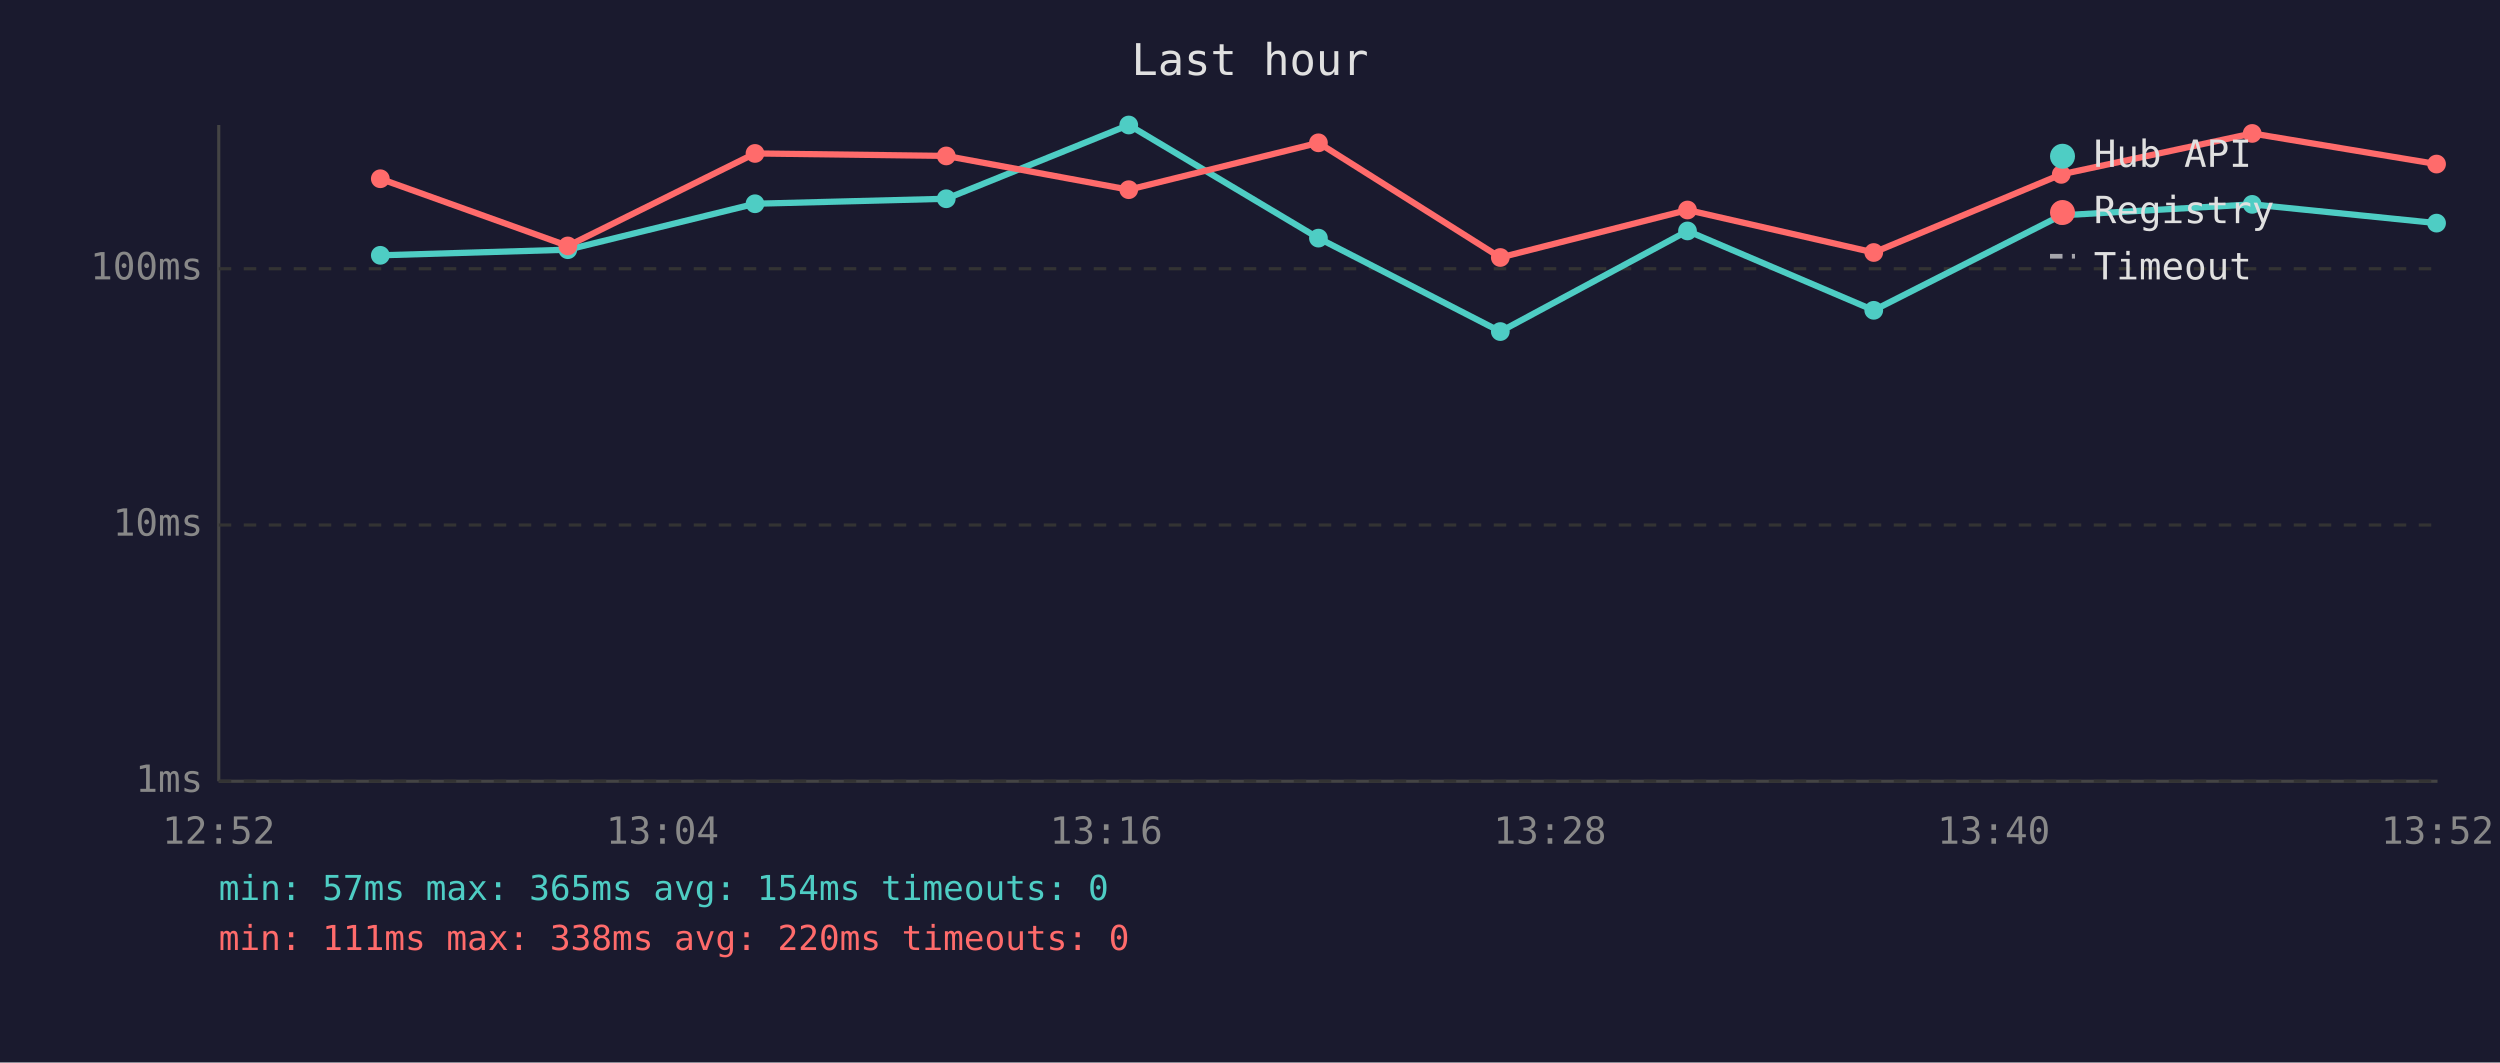
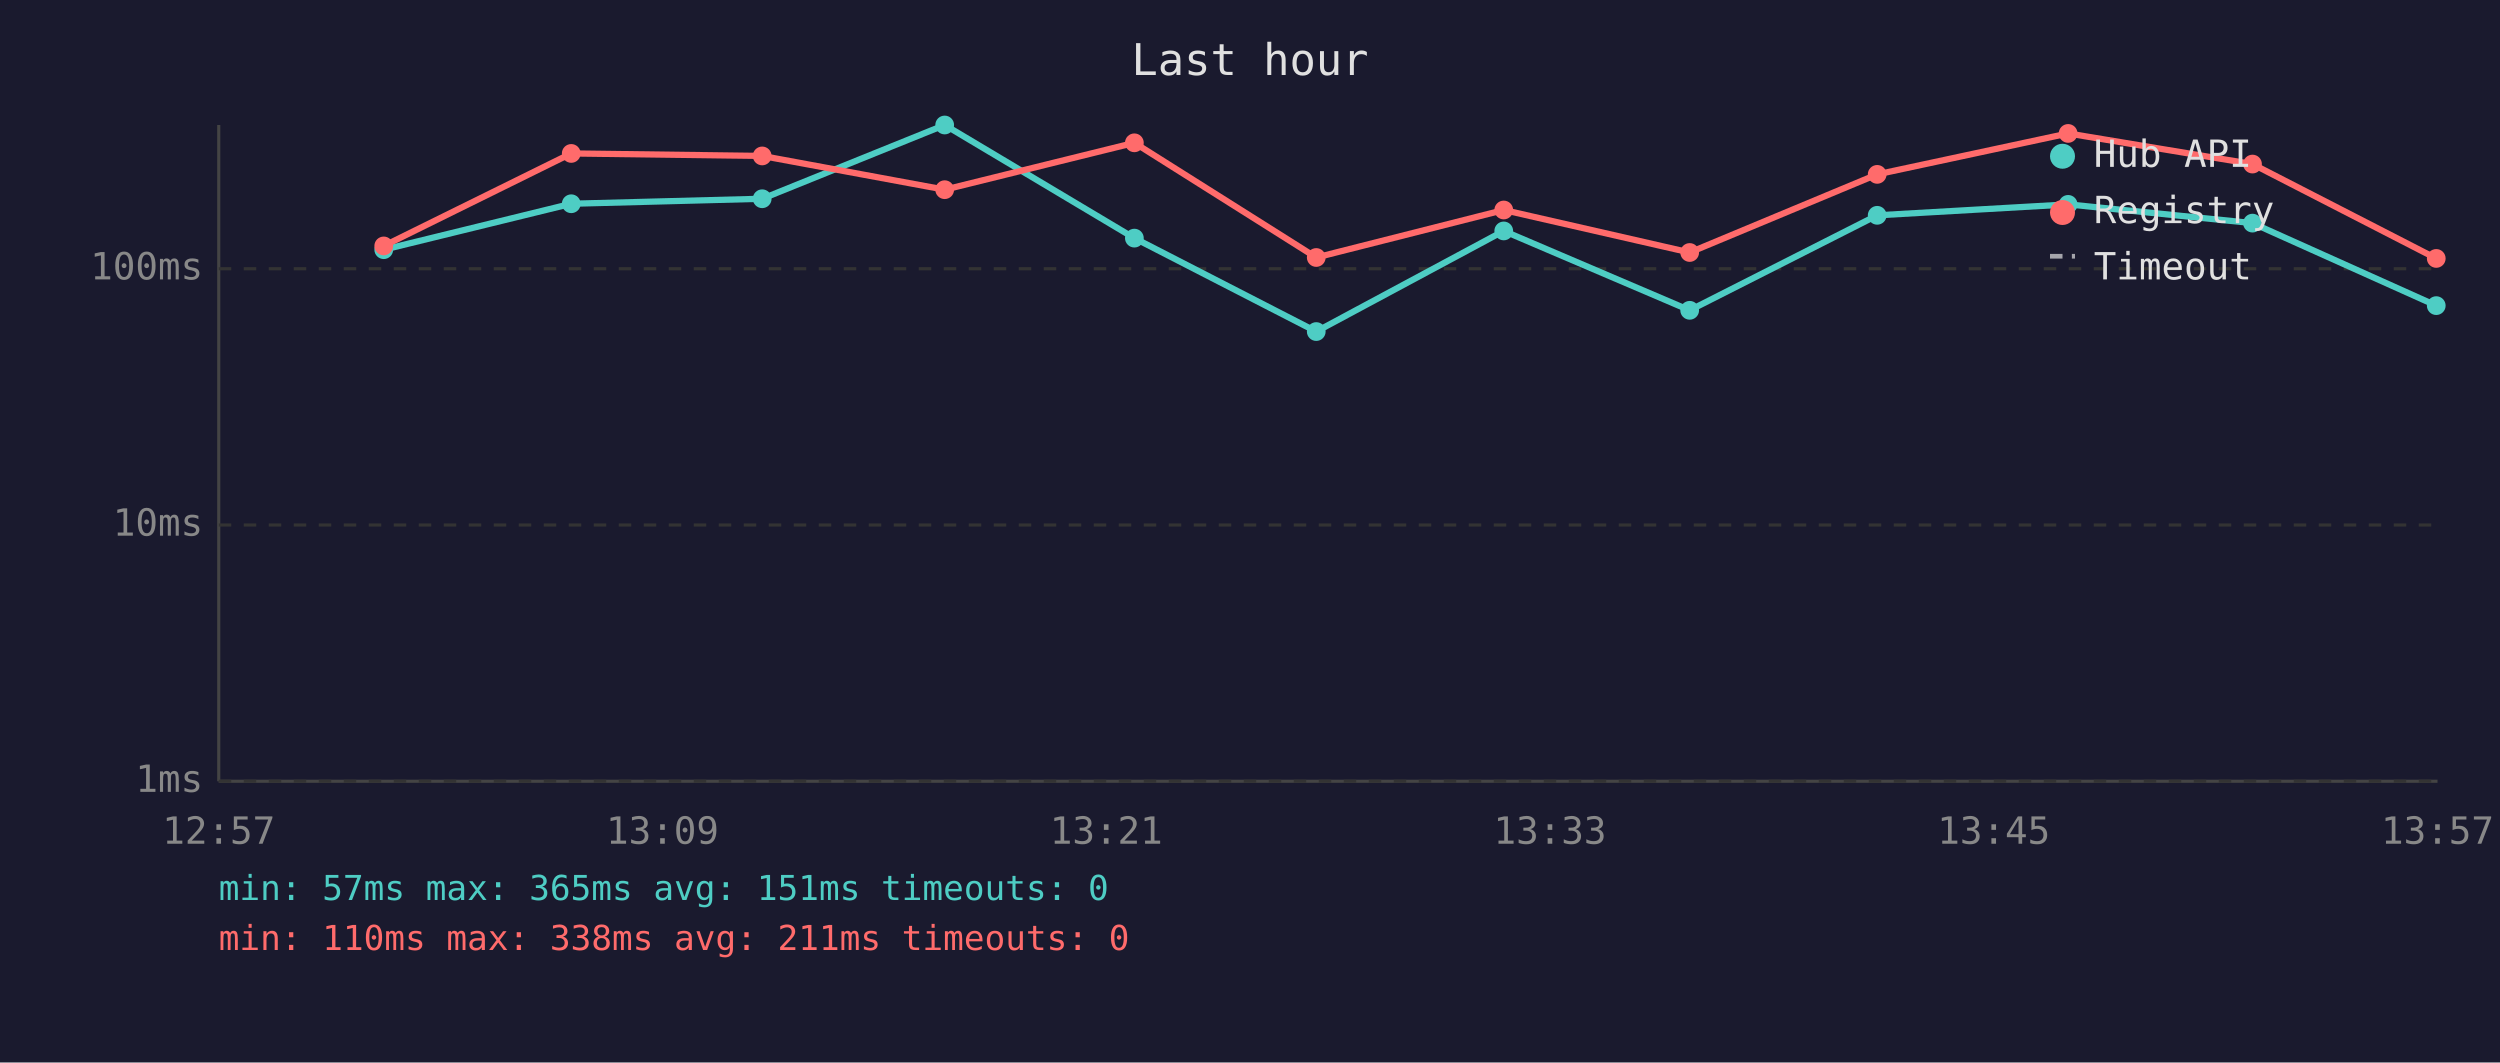
<svg xmlns="http://www.w3.org/2000/svg" viewBox="0 0 800 340" font-family="monospace" font-size="12">
  <rect width="800" height="340" fill="#1a1a2e" />
  <text x="400" y="24" fill="#e0e0e0" font-size="14" text-anchor="middle">Last hour</text>
  <line x1="70" y1="40" x2="70" y2="250" stroke="#444" stroke-width="1" />
  <line x1="70" y1="250" x2="780" y2="250" stroke="#444" stroke-width="1" />
  <line x1="70" y1="250" x2="780" y2="250" stroke="#333" stroke-width="1" stroke-dasharray="4" />
  <text x="65" y="250" fill="#888" text-anchor="end" dominant-baseline="middle">1ms</text>
  <line x1="70" y1="168" x2="780" y2="168" stroke="#333" stroke-width="1" stroke-dasharray="4" />
  <text x="65" y="168" fill="#888" text-anchor="end" dominant-baseline="middle">10ms</text>
  <line x1="70" y1="86" x2="780" y2="86" stroke="#333" stroke-width="1" stroke-dasharray="4" />
  <text x="65" y="86" fill="#888" text-anchor="end" dominant-baseline="middle">100ms</text>
-   <text x="70" y="270" fill="#888" text-anchor="middle">12:52</text>
-   <text x="212" y="270" fill="#888" text-anchor="middle">13:04</text>
-   <text x="354" y="270" fill="#888" text-anchor="middle">13:16</text>
-   <text x="496" y="270" fill="#888" text-anchor="middle">13:28</text>
-   <text x="638" y="270" fill="#888" text-anchor="middle">13:40</text>
-   <text x="780" y="270" fill="#888" text-anchor="middle">13:52</text>
-   <polyline points="121.7,81.7 181.7,79.9 241.6,65.2 302.8,63.6 361.2,40.0 421.9,76.2 480.1,106.1 540.0,73.9 599.6,99.3 659.6,68.9 720.7,65.4 779.7,71.4" fill="none" stroke="#4ecdc4" stroke-width="2" opacity="1" />
-   <circle cx="121.7" cy="81.7" r="3" fill="#4ecdc4" />
-   <circle cx="181.7" cy="79.9" r="3" fill="#4ecdc4" />
-   <circle cx="241.6" cy="65.2" r="3" fill="#4ecdc4" />
-   <circle cx="302.8" cy="63.6" r="3" fill="#4ecdc4" />
-   <circle cx="361.2" cy="40.0" r="3" fill="#4ecdc4" />
-   <circle cx="421.9" cy="76.2" r="3" fill="#4ecdc4" />
-   <circle cx="480.1" cy="106.1" r="3" fill="#4ecdc4" />
-   <circle cx="540.0" cy="73.9" r="3" fill="#4ecdc4" />
-   <circle cx="599.6" cy="99.3" r="3" fill="#4ecdc4" />
-   <circle cx="659.6" cy="68.9" r="3" fill="#4ecdc4" />
-   <circle cx="720.7" cy="65.4" r="3" fill="#4ecdc4" />
-   <circle cx="779.7" cy="71.4" r="3" fill="#4ecdc4" />
-   <polyline points="121.7,57.2 181.7,78.7 241.6,49.1 302.8,49.9 361.2,60.7 421.9,45.7 480.1,82.4 540.0,67.2 599.6,80.8 659.6,55.8 720.7,42.7 779.7,52.5" fill="none" stroke="#ff6b6b" stroke-width="2" opacity="1" />
-   <circle cx="121.7" cy="57.2" r="3" fill="#ff6b6b" />
-   <circle cx="181.7" cy="78.7" r="3" fill="#ff6b6b" />
-   <circle cx="241.6" cy="49.1" r="3" fill="#ff6b6b" />
-   <circle cx="302.8" cy="49.9" r="3" fill="#ff6b6b" />
-   <circle cx="361.2" cy="60.7" r="3" fill="#ff6b6b" />
-   <circle cx="421.9" cy="45.7" r="3" fill="#ff6b6b" />
-   <circle cx="480.1" cy="82.4" r="3" fill="#ff6b6b" />
-   <circle cx="540.0" cy="67.2" r="3" fill="#ff6b6b" />
-   <circle cx="599.6" cy="80.8" r="3" fill="#ff6b6b" />
-   <circle cx="659.6" cy="55.8" r="3" fill="#ff6b6b" />
-   <circle cx="720.7" cy="42.7" r="3" fill="#ff6b6b" />
-   <circle cx="779.7" cy="52.5" r="3" fill="#ff6b6b" />
+   <text x="70" y="270" fill="#888" text-anchor="middle">12:57</text>
+   <text x="212" y="270" fill="#888" text-anchor="middle">13:09</text>
+   <text x="354" y="270" fill="#888" text-anchor="middle">13:21</text>
+   <text x="496" y="270" fill="#888" text-anchor="middle">13:33</text>
+   <text x="638" y="270" fill="#888" text-anchor="middle">13:45</text>
+   <text x="780" y="270" fill="#888" text-anchor="middle">13:57</text>
+   <polyline points="122.8,79.9 182.8,65.2 243.9,63.6 302.3,40.0 363.0,76.2 421.2,106.1 481.2,73.9 540.7,99.3 600.7,68.9 661.8,65.4 720.8,71.4 779.6,97.8" fill="none" stroke="#4ecdc4" stroke-width="2" opacity="1" />
+   <circle cx="122.8" cy="79.9" r="3" fill="#4ecdc4" />
+   <circle cx="182.8" cy="65.2" r="3" fill="#4ecdc4" />
+   <circle cx="243.9" cy="63.6" r="3" fill="#4ecdc4" />
+   <circle cx="302.3" cy="40.0" r="3" fill="#4ecdc4" />
+   <circle cx="363.0" cy="76.2" r="3" fill="#4ecdc4" />
+   <circle cx="421.2" cy="106.1" r="3" fill="#4ecdc4" />
+   <circle cx="481.2" cy="73.9" r="3" fill="#4ecdc4" />
+   <circle cx="540.7" cy="99.3" r="3" fill="#4ecdc4" />
+   <circle cx="600.7" cy="68.9" r="3" fill="#4ecdc4" />
+   <circle cx="661.8" cy="65.4" r="3" fill="#4ecdc4" />
+   <circle cx="720.8" cy="71.4" r="3" fill="#4ecdc4" />
+   <circle cx="779.6" cy="97.8" r="3" fill="#4ecdc4" />
+   <polyline points="122.8,78.7 182.8,49.1 243.9,49.9 302.3,60.7 363.0,45.7 421.2,82.4 481.2,67.2 540.7,80.8 600.7,55.8 661.8,42.7 720.8,52.5 779.6,82.7" fill="none" stroke="#ff6b6b" stroke-width="2" opacity="1" />
+   <circle cx="122.8" cy="78.7" r="3" fill="#ff6b6b" />
+   <circle cx="182.8" cy="49.1" r="3" fill="#ff6b6b" />
+   <circle cx="243.9" cy="49.9" r="3" fill="#ff6b6b" />
+   <circle cx="302.3" cy="60.7" r="3" fill="#ff6b6b" />
+   <circle cx="363.0" cy="45.7" r="3" fill="#ff6b6b" />
+   <circle cx="421.2" cy="82.4" r="3" fill="#ff6b6b" />
+   <circle cx="481.2" cy="67.2" r="3" fill="#ff6b6b" />
+   <circle cx="540.7" cy="80.8" r="3" fill="#ff6b6b" />
+   <circle cx="600.7" cy="55.8" r="3" fill="#ff6b6b" />
+   <circle cx="661.8" cy="42.7" r="3" fill="#ff6b6b" />
+   <circle cx="720.8" cy="52.5" r="3" fill="#ff6b6b" />
+   <circle cx="779.6" cy="82.7" r="3" fill="#ff6b6b" />
  <circle cx="660" cy="50" r="4" fill="#4ecdc4" />
  <text x="670" y="50" fill="#e0e0e0" dominant-baseline="middle">Hub API</text>
  <circle cx="660" cy="68" r="4" fill="#ff6b6b" />
  <text x="670" y="68" fill="#e0e0e0" dominant-baseline="middle">Registry</text>
  <line x1="656" y1="82" x2="664" y2="82" stroke="#e0e0e0" stroke-width="1.5" stroke-dasharray="4,3" opacity="0.7" />
  <text x="670" y="86" fill="#e0e0e0" dominant-baseline="middle">Timeout</text>
-   <text x="70" y="288" fill="#4ecdc4" font-size="11">min: 57ms  max: 365ms  avg: 154ms  timeouts: 0</text>
-   <text x="70" y="304" fill="#ff6b6b" font-size="11">min: 111ms  max: 338ms  avg: 220ms  timeouts: 0</text>
+   <text x="70" y="288" fill="#4ecdc4" font-size="11">min: 57ms  max: 365ms  avg: 151ms  timeouts: 0</text>
+   <text x="70" y="304" fill="#ff6b6b" font-size="11">min: 110ms  max: 338ms  avg: 211ms  timeouts: 0</text>
</svg>
